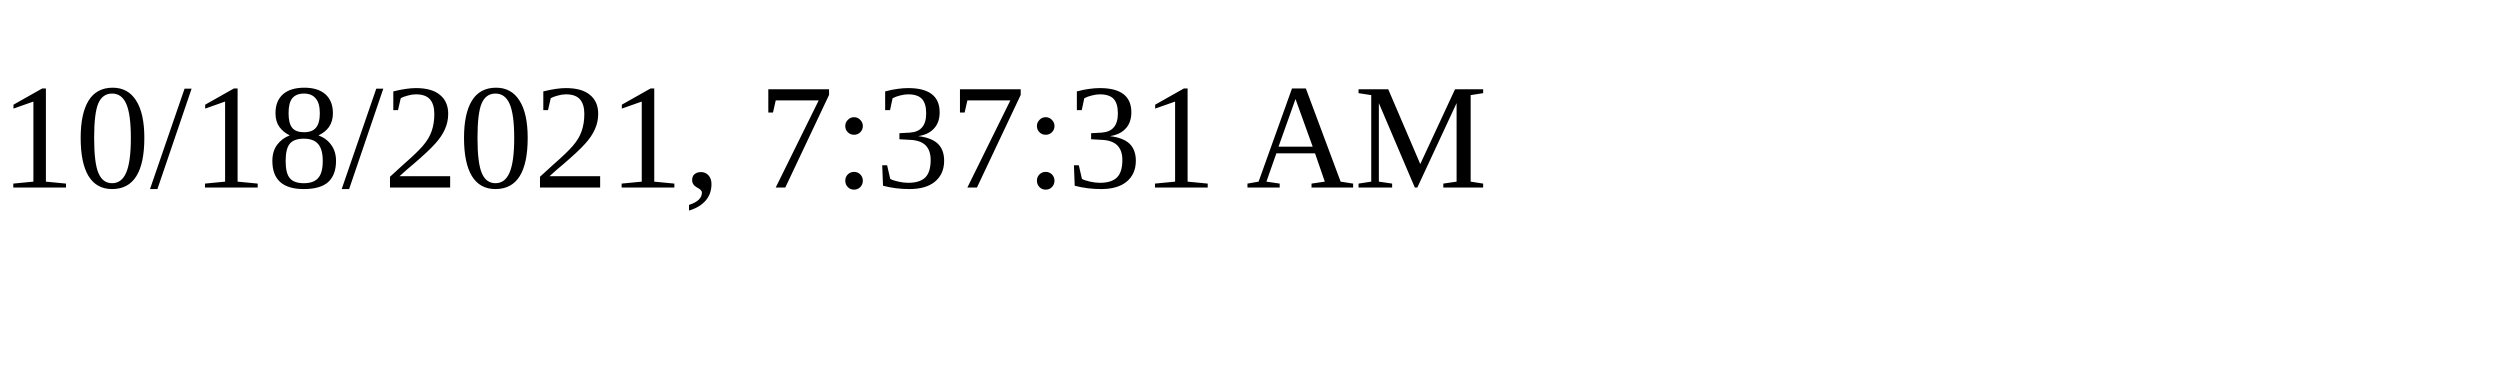
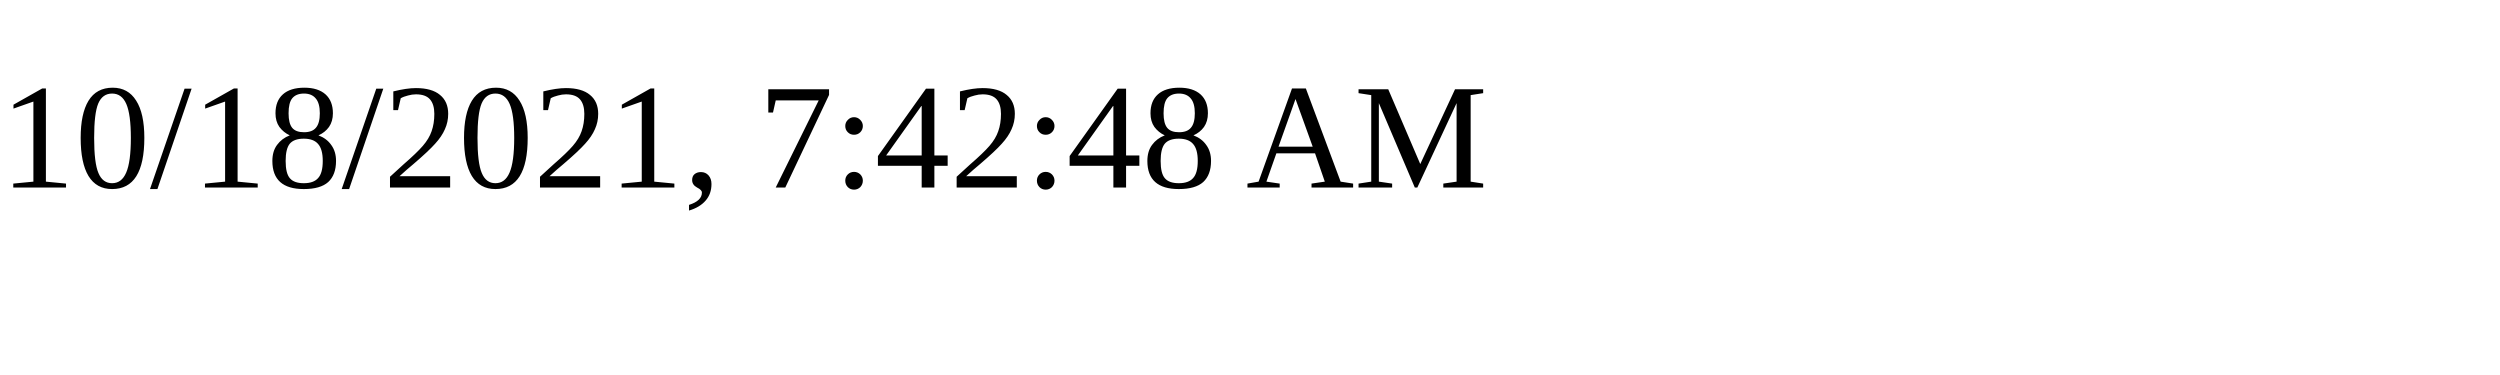
<svg xmlns="http://www.w3.org/2000/svg" height="30" width="200">
-   <text x="0" y="15">10/18/2021, 7:37:31 AM</text>
+   <text x="0" y="15">10/18/2021, 7:42:48 AM</text>
</svg>
